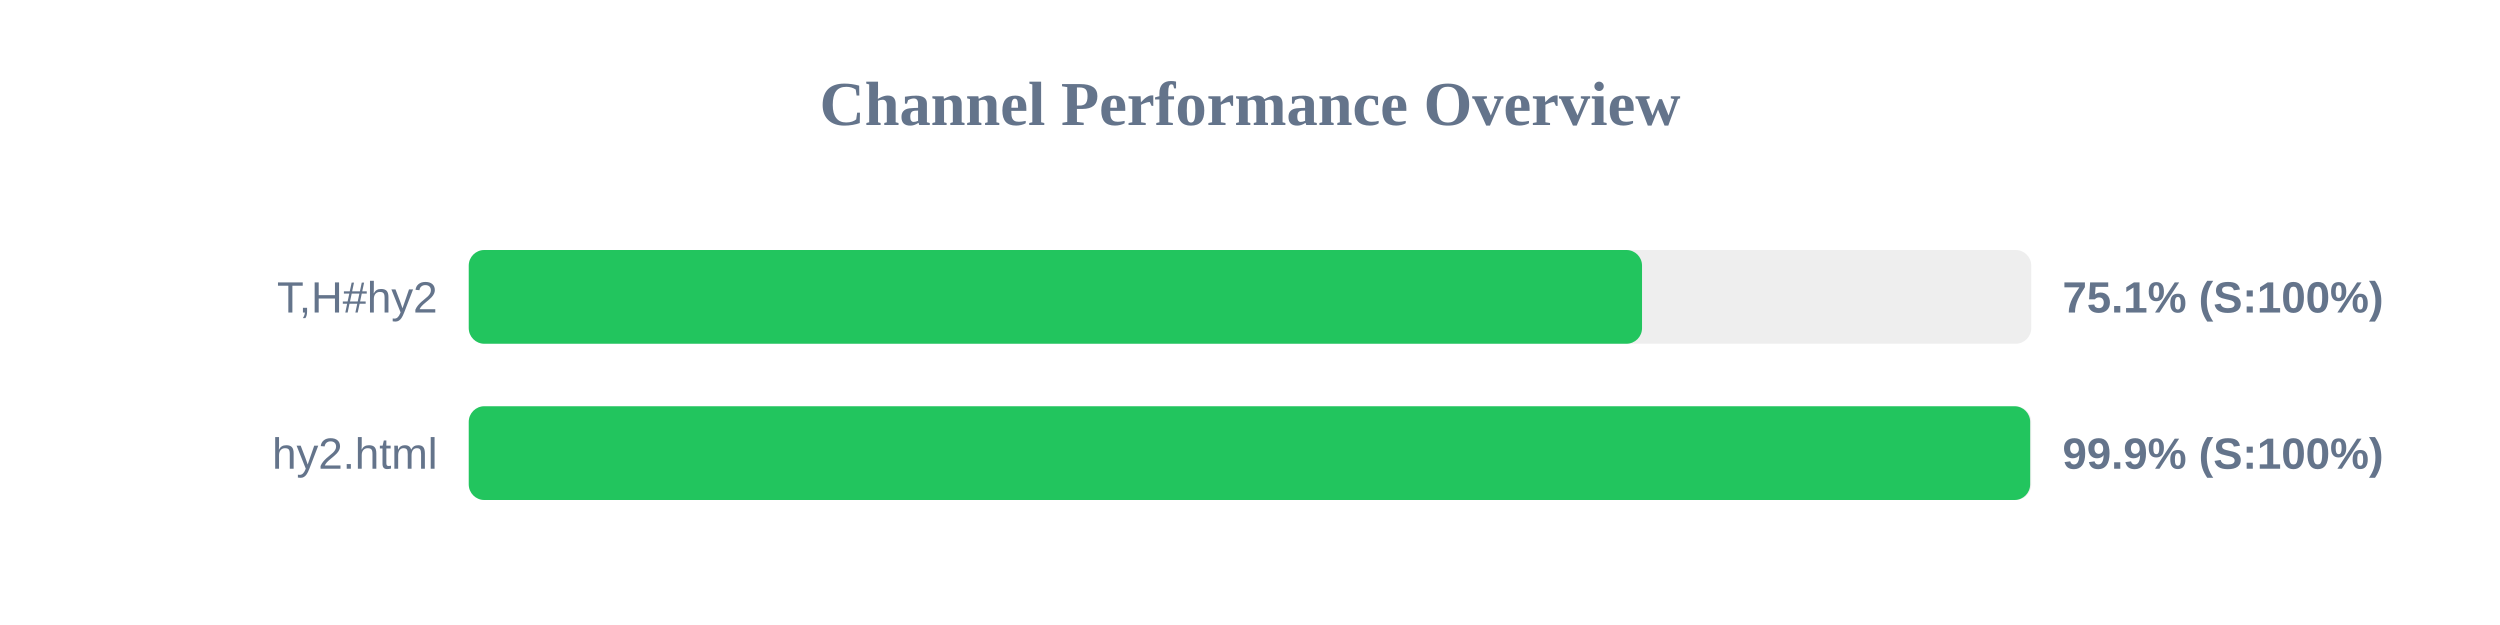
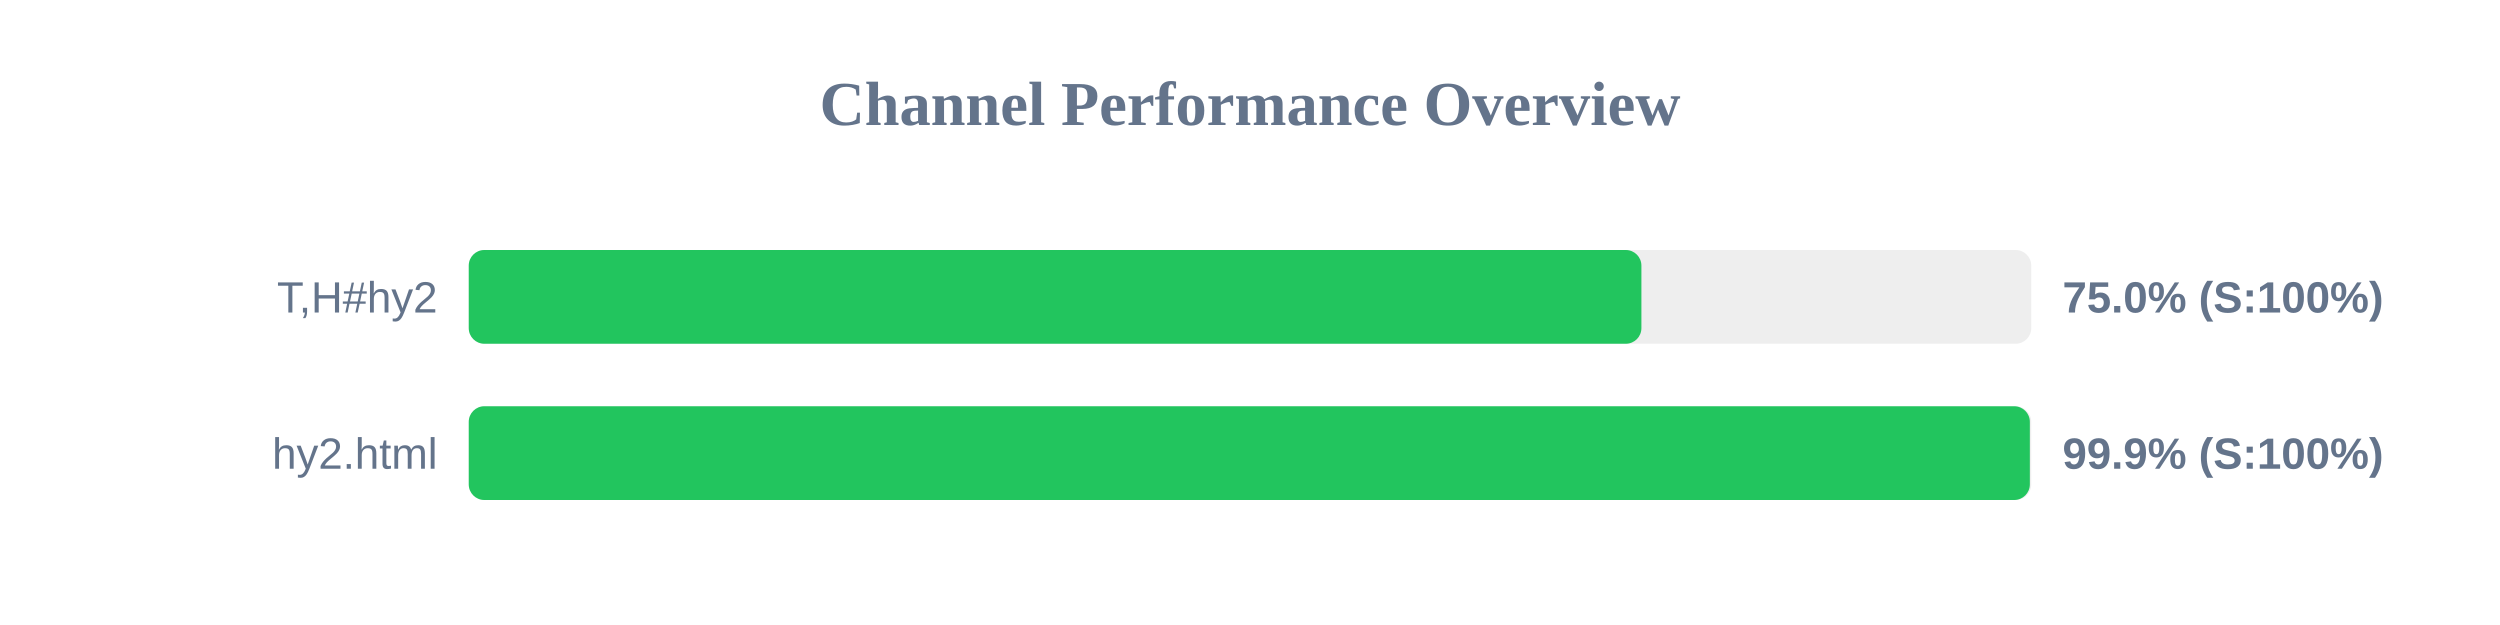
<svg xmlns="http://www.w3.org/2000/svg" width="800" height="200" version="1.1">
  <style>
        .row { font: 14px Arial; fill: #64748b; }
        .score { font: bold 14px Arial; fill: #64748b; }
    </style>
  <text x="400" y="40" text-anchor="middle" font-size="20px" font-weight="bold" fill="#64748b">Channel Performance Overview</text>
  <rect x="150" y="80" width="500" height="30" fill="#eee" rx="5" />
-   <rect x="150" y="80" width="375.45" height="30" fill="#22c55e" rx="5" />
+   <rect x="150" y="80" width="375.25" height="30" fill="#22c55e" rx="5" />
  <text x="140" y="100" text-anchor="end" class="row">T,H#hy2</text>
-   <text x="660" y="100" text-anchor="start" class="score">75.1% (S:100%)</text>
+   <text x="660" y="100" text-anchor="start" class="score">75.0% (S:100%)</text>
  <rect x="150" y="130" width="500" height="30" fill="#eee" rx="5" />
-   <rect x="150" y="130" width="499.65" height="30" fill="#22c55e" rx="5" />
+   <rect x="150" y="130" width="499.55" height="30" fill="#22c55e" rx="5" />
  <text x="140" y="150" text-anchor="end" class="row">hy2.html</text>
  <text x="660" y="150" text-anchor="start" class="score">99.9% (S:100%)</text>
</svg>
